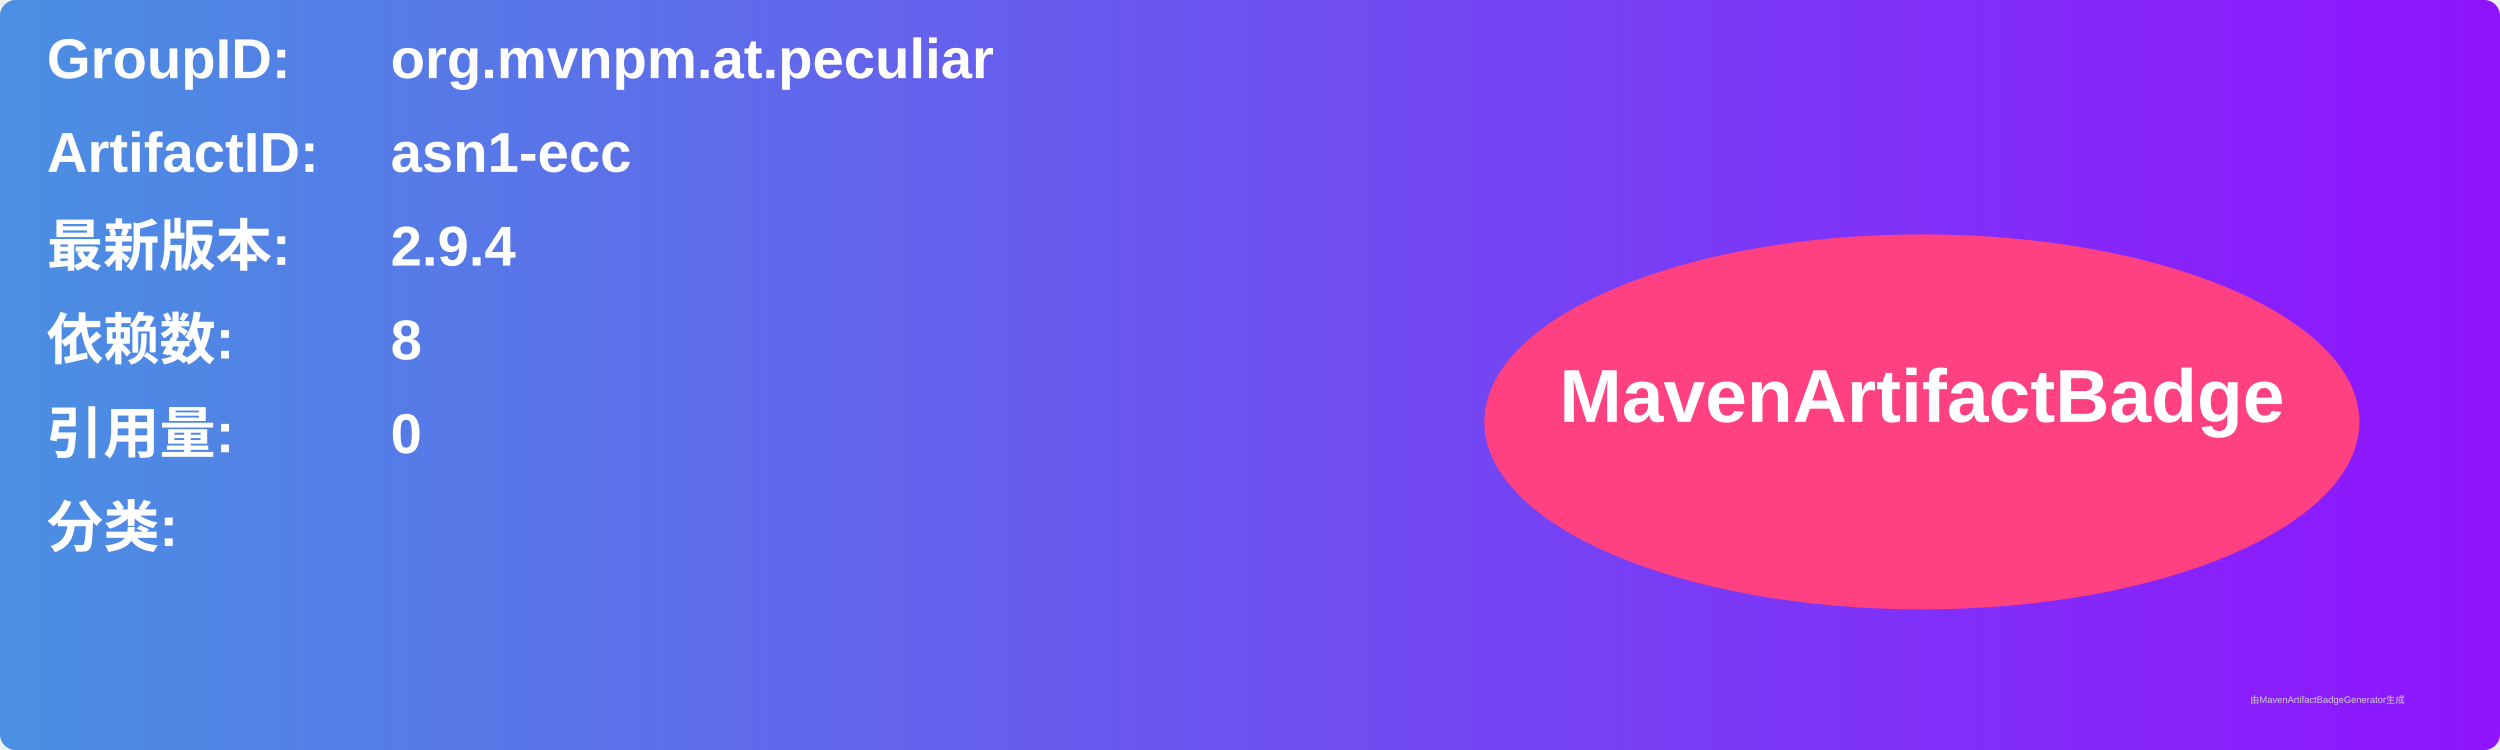
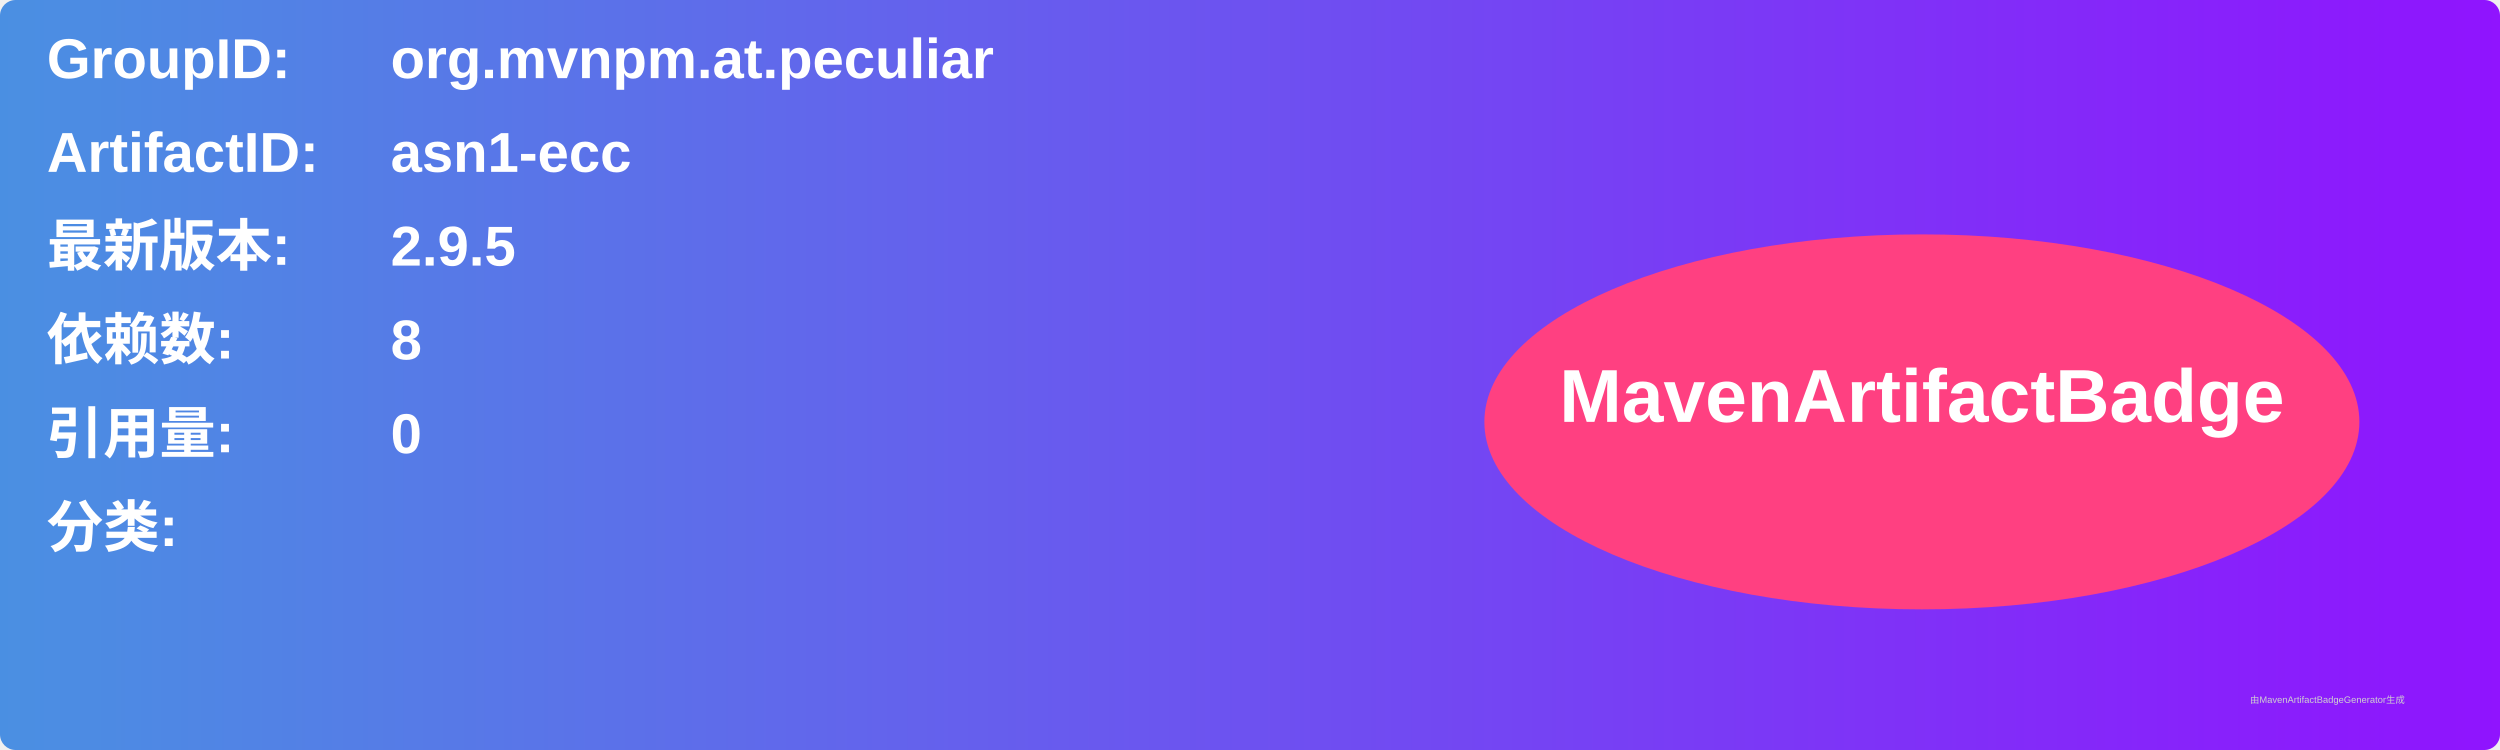
<svg xmlns="http://www.w3.org/2000/svg" width="800" height="240" viewBox="0 0 800 240">
  <linearGradient id="grad" x1="0%" y1="0%" x2="100%" y2="0%">
    <stop offset="0%" stop-color="#4a90e2" />
    <stop offset="100%" stop-color="#9013fe" />
  </linearGradient>
  <rect width="100%" height="100%" rx="5" ry="5" fill="url(#grad)" />
  <g transform="translate(15, 15)">
    <text x="0" y="10" font-family="Arial" font-size="18" fill="white" font-weight="bold" width="260">GroupID:</text>
    <text x="110" y="10" font-family="Arial" font-size="18" fill="white" font-weight="bold" width="460">org.mvnpm.at.peculiar</text>
    <text x="0" y="40" font-family="Arial" font-size="18" fill="white" font-weight="bold" width="260">ArtifactID:</text>
    <text x="110" y="40" font-family="Arial" font-size="18" fill="white" font-weight="bold" width="460">asn1-ecc</text>
    <text x="0" y="70" font-family="Arial" font-size="18" fill="white" font-weight="bold">最新版本:</text>
    <text x="110" y="70" font-family="Arial" font-size="18" fill="white" font-weight="bold">
-       <tspan font-weight="bold">2.9.4</tspan>
+       <tspan font-weight="bold">2.9.5</tspan>
    </text>
    <text x="0" y="100" font-family="Arial" font-size="18" fill="white" font-weight="bold">依赖数: </text>
    <text x="110" y="100" font-family="Arial" font-size="18" fill="white">
      <tspan font-weight="bold">8</tspan>
    </text>
    <text x="0" y="130" font-family="Arial" font-size="18" fill="white" font-weight="bold">引用量: </text>
    <text x="110" y="130" font-family="Arial" font-size="18" fill="white">
      <tspan font-weight="bold">0</tspan>
    </text>
    <text x="0" y="160" font-family="Arial" font-size="18" fill="white" font-weight="bold">分类:</text>
    <text x="10" y="190" font-family="Arial" font-size="10" fill="white">
      <tspan font-weight="bold" />
    </text>
    <ellipse cx="600" cy="120" rx="140" ry="60" fill="#ff4081" />
    <text x="600" y="120" text-anchor="middle" font-family="Arial" font-size="24" fill="white" font-weight="bold">MavenArtifactBadge</text>
  </g>
  <text x="720" y="225" font-family="Arial" font-size="3" fill="#d0d0d0">由MavenArtifactBadgeGenerator生成</text>
</svg>
